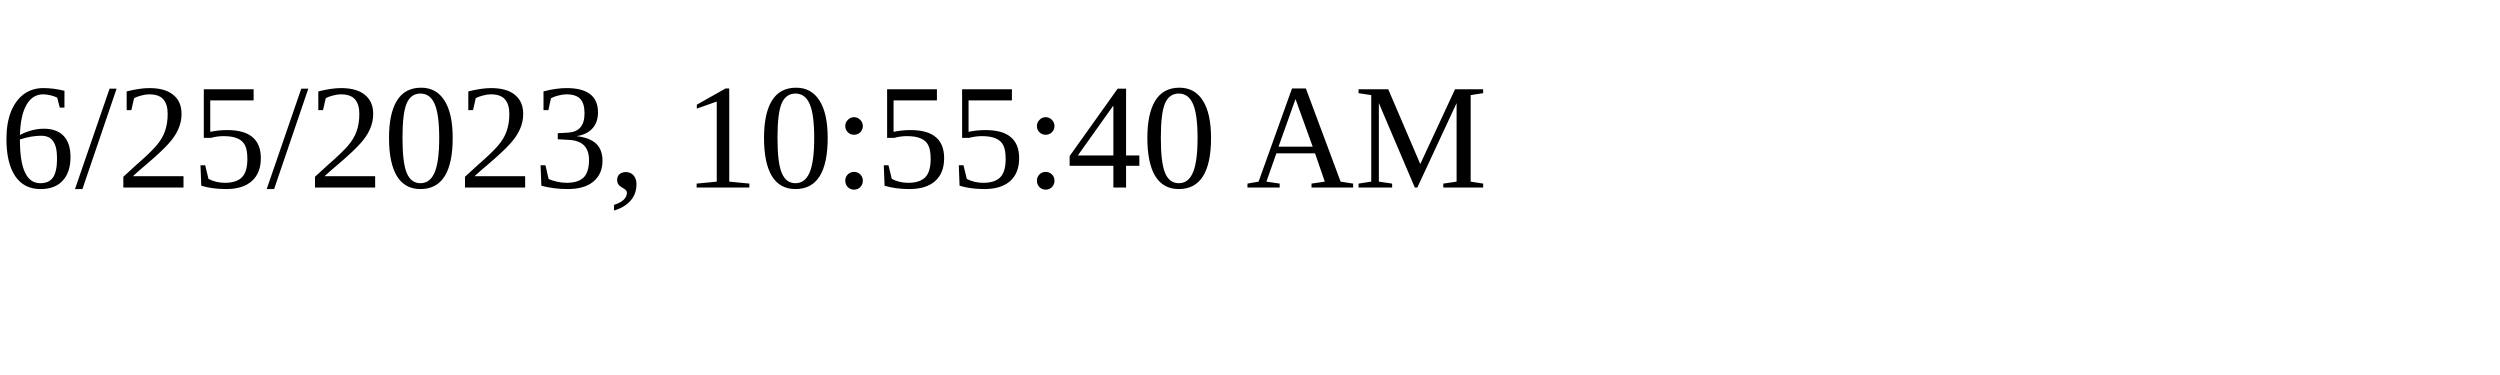
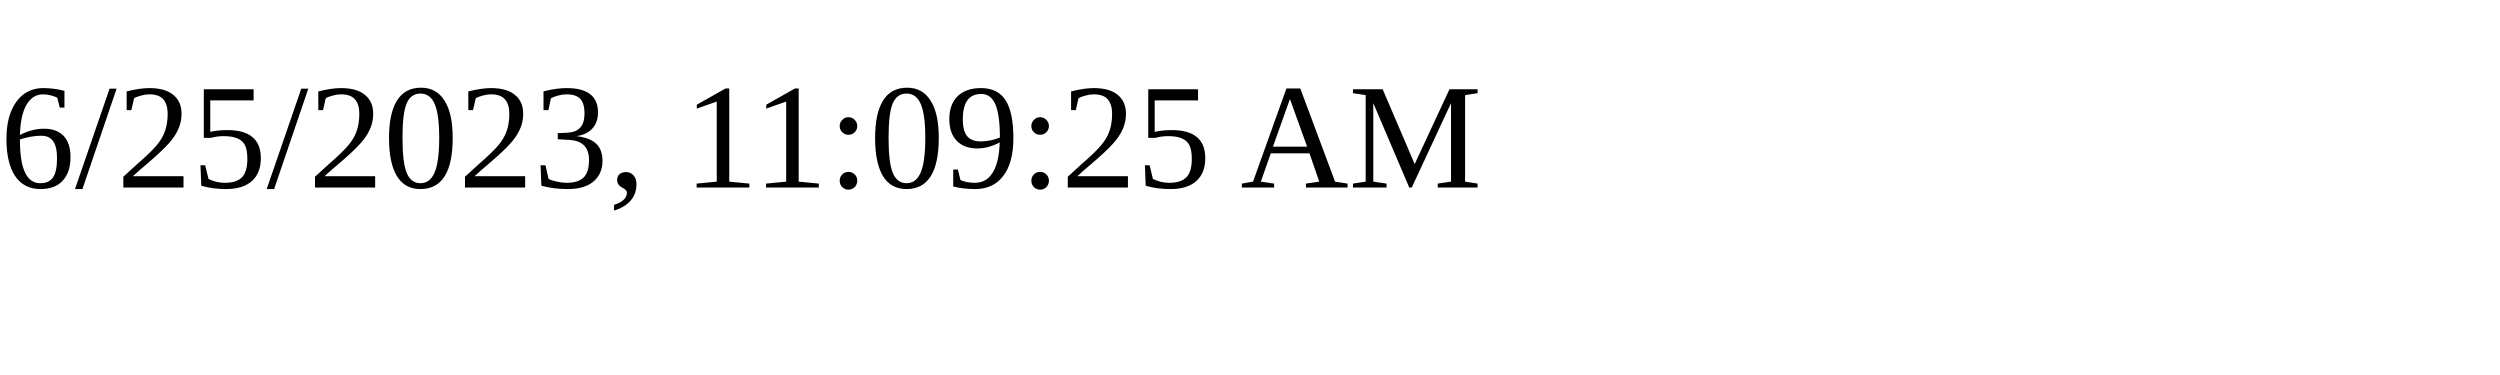
<svg xmlns="http://www.w3.org/2000/svg" height="30" width="200">
-   <text x="0" y="15">6/25/2023, 10:55:40 AM</text>
+   <text x="0" y="15">6/25/2023, 11:09:25 AM</text>
</svg>
